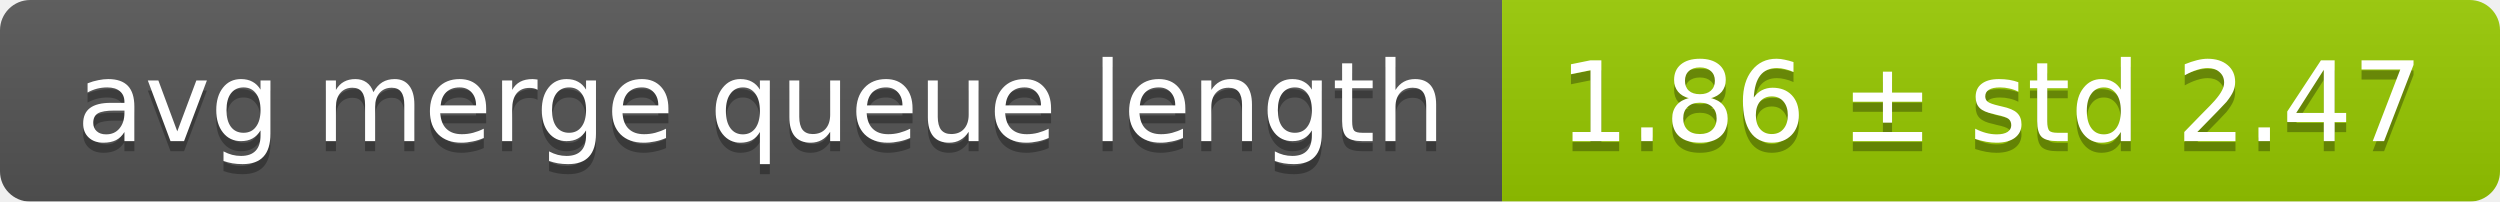
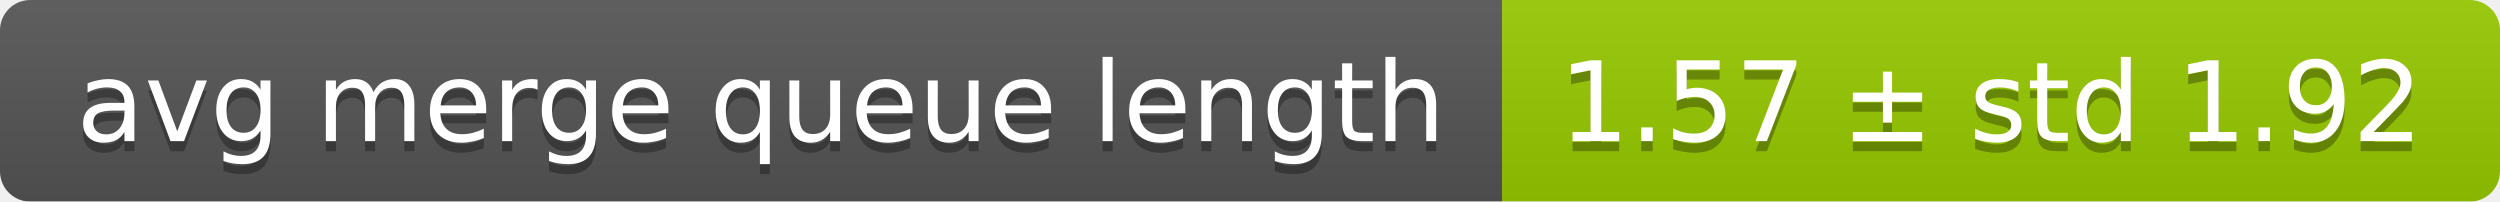
<svg xmlns="http://www.w3.org/2000/svg" width="248" height="20">
  <linearGradient id="smooth" x2="0" y2="100%">
    <stop offset="0" stop-color="#bbb" stop-opacity=".1" />
    <stop offset="1" stop-opacity=".1" />
  </linearGradient>
  <mask id="round">
    <rect width="248" height="20" rx="3" fill="#fff" />
  </mask>
  <g mask="url(#round)">
    <rect width="149" height="20" fill="#555" />
    <rect x="149" width="99" height="20" fill="#97ca00" />
    <rect width="248" height="20" fill="url(#smooth)" />
  </g>
  <g fill="#fff" text-anchor="middle" font-family="DejaVu Sans,Verdana,Geneva,sans-serif" font-size="11">
    <text x="75.5" y="15" fill="#010101" fill-opacity=".3">avg merge queue length</text>
    <text x="75.5" y="14">avg merge queue length</text>
-     <text x="197.5" y="15" fill="#010101" fill-opacity=".3">1.86 ± std 2.47</text>
-     <text x="197.5" y="14">1.86 ± std 2.47</text>
+     <text x="197.5" y="15" fill="#010101" fill-opacity=".3">1.57 ± std 1.92</text>
+     <text x="197.5" y="14">1.57 ± std 1.92</text>
  </g>
</svg>
